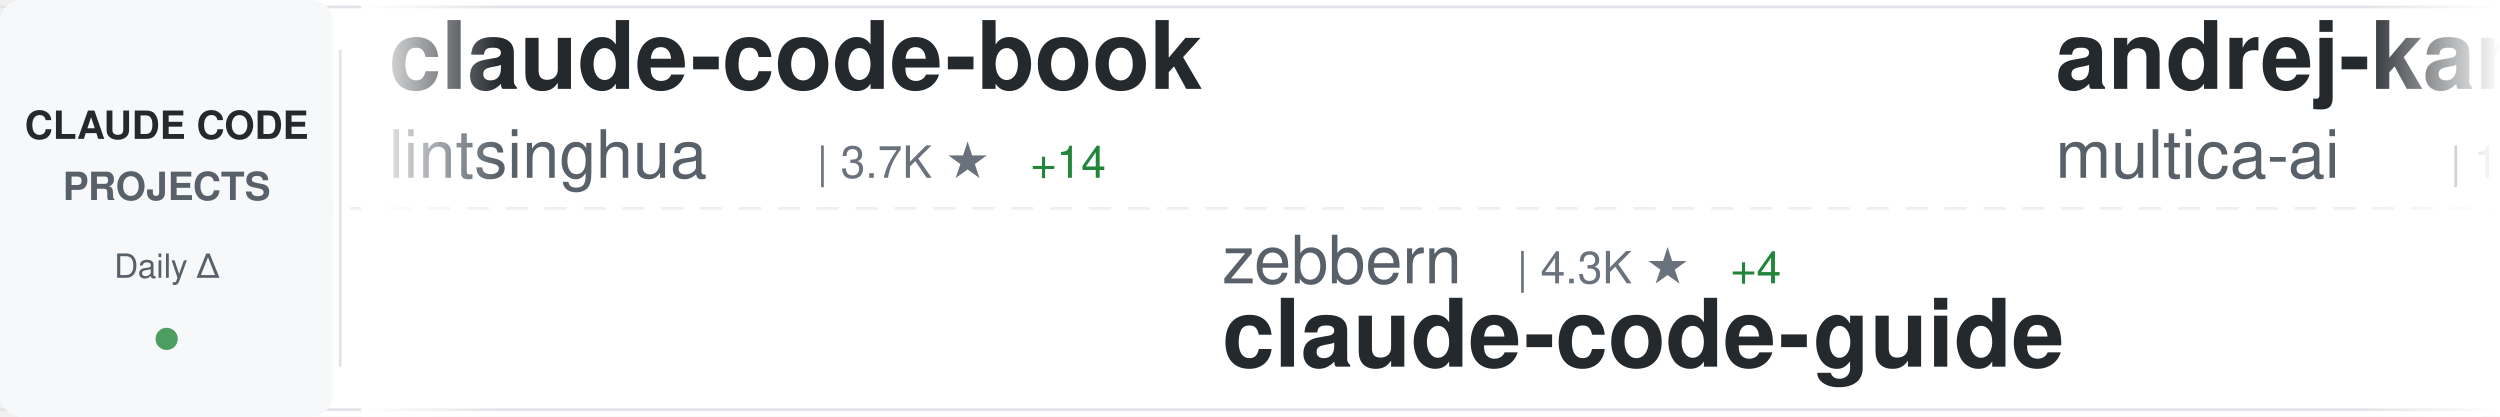
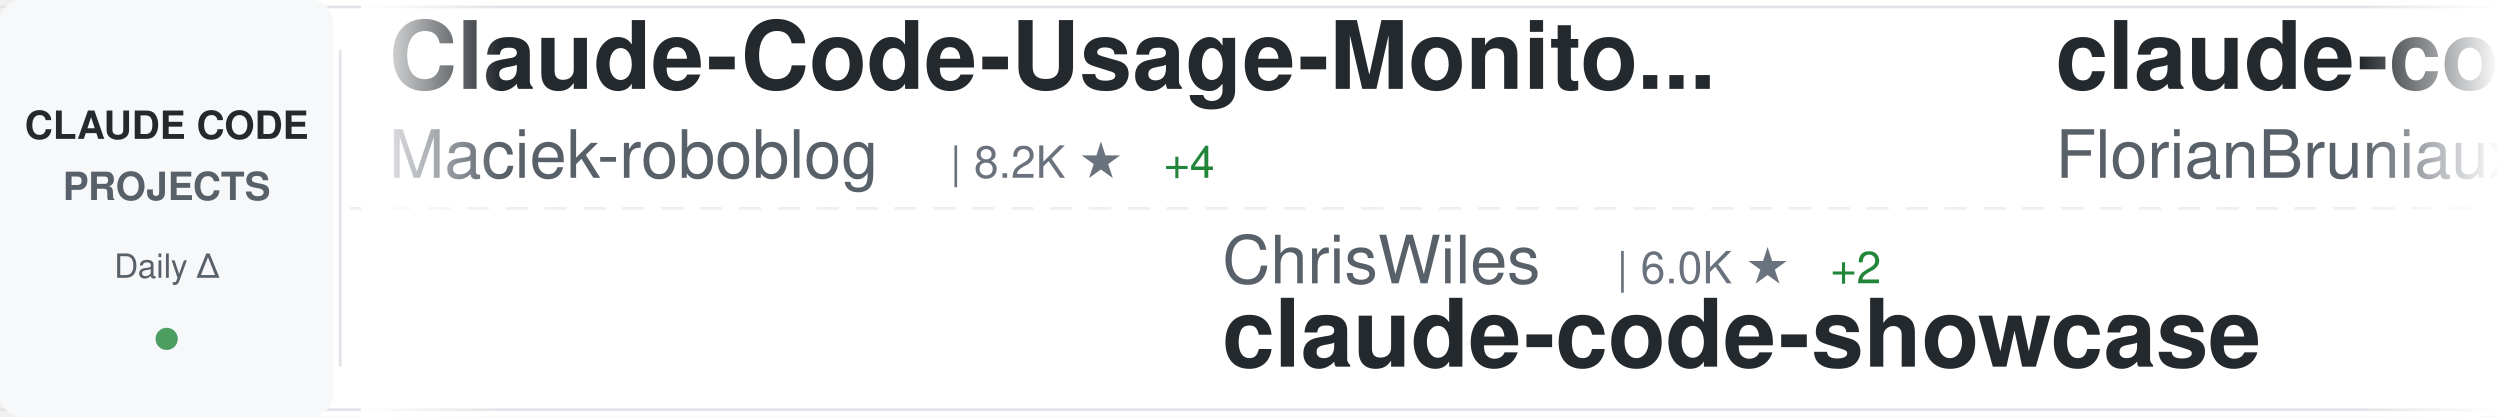
<svg xmlns="http://www.w3.org/2000/svg" width="900" height="150">
  <defs>
    <linearGradient id="awesomeLeftFade" x1="0%" y1="0%" x2="100%" y2="0%">
      <stop offset="0%" style="stop-color:#ffffff;stop-opacity:1" />
      <stop offset="100%" style="stop-color:#ffffff;stop-opacity:0" />
    </linearGradient>
    <linearGradient id="awesomeRightFade" x1="0%" y1="0%" x2="100%" y2="0%">
      <stop offset="0%" style="stop-color:#ffffff;stop-opacity:0" />
      <stop offset="100%" style="stop-color:#ffffff;stop-opacity:1" />
    </linearGradient>
  </defs>
  <rect width="900" height="150" fill="#ffffff" rx="8" />
  <rect x="0" y="2" width="900" height="1" fill="#e1e4e8" />
  <rect x="0" y="147" width="900" height="1" fill="#e1e4e8" />
  <line x1="0" y1="75" x2="900" y2="75" stroke="#e1e4e8" stroke-width="1" stroke-dasharray="8 6" opacity="0.6" />
  <rect x="0" y="0" width="120" height="150" fill="#f6f8fa" rx="8" />
  <text x="60" y="50" font-family="-apple-system, BlinkMacSystemFont, 'Segoe UI', Helvetica, Arial, sans-serif" font-size="14" font-weight="600" fill="#24292e" text-anchor="middle">CLAUDE CODE</text>
  <text x="60" y="72" font-family="-apple-system, BlinkMacSystemFont, 'Segoe UI', Helvetica, Arial, sans-serif" font-size="14" font-weight="600" fill="#586069" text-anchor="middle">PROJECTS</text>
  <text x="60" y="100" font-family="-apple-system, BlinkMacSystemFont, 'Segoe UI', Helvetica, Arial, sans-serif" font-size="12" font-weight="500" fill="#586069" text-anchor="middle">Daily Δ</text>
  <circle cx="60" cy="122" r="4" fill="#22863a" opacity="0.8" />
  <rect x="122" y="18" width="1" height="114" fill="#e1e4e8" />
  <clipPath id="awesomeTickerClip">
    <rect x="130" y="0" width="770" height="150" />
  </clipPath>
  <g clip-path="url(#awesomeTickerClip)">
    <g id="awesomeTickerItems">
      <animateTransform attributeName="transform" attributeType="XML" type="translate" from="0 0" to="-3000 0" dur="54s" repeatCount="indefinite" />
      <g transform="translate(0, 0)">
-         <text x="140" y="32" font-family="-apple-system, BlinkMacSystemFont, 'Segoe UI', Helvetica, Arial, sans-serif" font-size="34" font-weight="600" fill="#24292e">claude-code-book</text>
-         <text x="140" y="64" font-family="-apple-system, BlinkMacSystemFont, 'Segoe UI', Helvetica, Arial, sans-serif" font-size="24" font-weight="400" fill="#586069">lintsinghua</text>
-         <text x="294" y="64" font-family="-apple-system, BlinkMacSystemFont, 'Segoe UI', Helvetica, Arial, sans-serif" font-size="16" font-weight="500" fill="#6a737d">| 3.7K ★</text>
-         <text x="371" y="64" font-family="-apple-system, BlinkMacSystemFont, 'Segoe UI', Helvetica, Arial, sans-serif" font-size="16" font-weight="500" fill="#22863a"> +14</text>
+         <text x="140" y="32" font-family="-apple-system, BlinkMacSystemFont, 'Segoe UI', Helvetica, Arial, sans-serif" font-size="34" font-weight="600" fill="#24292e">Claude-Code-Usage-Monito...</text>
+         <text x="140" y="64" font-family="-apple-system, BlinkMacSystemFont, 'Segoe UI', Helvetica, Arial, sans-serif" font-size="24" font-weight="400" fill="#586069">Maciek-roboblog</text>
+         <text x="342" y="64" font-family="-apple-system, BlinkMacSystemFont, 'Segoe UI', Helvetica, Arial, sans-serif" font-size="16" font-weight="500" fill="#6a737d">| 8.2K ★</text>
+         <text x="419" y="64" font-family="-apple-system, BlinkMacSystemFont, 'Segoe UI', Helvetica, Arial, sans-serif" font-size="16" font-weight="500" fill="#22863a"> +4</text>
      </g>
      <g transform="translate(300, 0)">
-         <text x="140" y="102" font-family="-apple-system, BlinkMacSystemFont, 'Segoe UI', Helvetica, Arial, sans-serif" font-size="24" font-weight="400" fill="#586069">zebbern</text>
-         <text x="246" y="102" font-family="-apple-system, BlinkMacSystemFont, 'Segoe UI', Helvetica, Arial, sans-serif" font-size="16" font-weight="500" fill="#6a737d">| 4.3K ★</text>
-         <text x="323" y="102" font-family="-apple-system, BlinkMacSystemFont, 'Segoe UI', Helvetica, Arial, sans-serif" font-size="16" font-weight="500" fill="#22863a"> +4</text>
-         <text x="140" y="132" font-family="-apple-system, BlinkMacSystemFont, 'Segoe UI', Helvetica, Arial, sans-serif" font-size="34" font-weight="600" fill="#24292e">claude-code-guide</text>
+         <text x="140" y="102" font-family="-apple-system, BlinkMacSystemFont, 'Segoe UI', Helvetica, Arial, sans-serif" font-size="24" font-weight="400" fill="#586069">ChrisWiles</text>
+         <text x="282" y="102" font-family="-apple-system, BlinkMacSystemFont, 'Segoe UI', Helvetica, Arial, sans-serif" font-size="16" font-weight="500" fill="#6a737d">| 6.0K ★</text>
+         <text x="359" y="102" font-family="-apple-system, BlinkMacSystemFont, 'Segoe UI', Helvetica, Arial, sans-serif" font-size="16" font-weight="500" fill="#22863a"> +2</text>
+         <text x="140" y="132" font-family="-apple-system, BlinkMacSystemFont, 'Segoe UI', Helvetica, Arial, sans-serif" font-size="34" font-weight="600" fill="#24292e">claude-code-showcase</text>
      </g>
      <g transform="translate(600, 0)">
-         <text x="140" y="32" font-family="-apple-system, BlinkMacSystemFont, 'Segoe UI', Helvetica, Arial, sans-serif" font-size="34" font-weight="600" fill="#24292e">andrej-karpathy-skills</text>
-         <text x="140" y="64" font-family="-apple-system, BlinkMacSystemFont, 'Segoe UI', Helvetica, Arial, sans-serif" font-size="24" font-weight="400" fill="#586069">multica-ai</text>
-         <text x="282" y="64" font-family="-apple-system, BlinkMacSystemFont, 'Segoe UI', Helvetica, Arial, sans-serif" font-size="16" font-weight="500" fill="#6a737d">| 174.7K ★</text>
-         <text x="377" y="64" font-family="-apple-system, BlinkMacSystemFont, 'Segoe UI', Helvetica, Arial, sans-serif" font-size="16" font-weight="500" fill="#22863a"> +596</text>
+         <text x="140" y="32" font-family="-apple-system, BlinkMacSystemFont, 'Segoe UI', Helvetica, Arial, sans-serif" font-size="34" font-weight="600" fill="#24292e">claude-code-ultimate-gui...</text>
+         <text x="140" y="64" font-family="-apple-system, BlinkMacSystemFont, 'Segoe UI', Helvetica, Arial, sans-serif" font-size="24" font-weight="400" fill="#586069">FlorianBruniaux</text>
+         <text x="342" y="64" font-family="-apple-system, BlinkMacSystemFont, 'Segoe UI', Helvetica, Arial, sans-serif" font-size="16" font-weight="500" fill="#6a737d">| 5.0K ★</text>
+         <text x="419" y="64" font-family="-apple-system, BlinkMacSystemFont, 'Segoe UI', Helvetica, Arial, sans-serif" font-size="16" font-weight="500" fill="#22863a"> +23</text>
      </g>
      <g transform="translate(900, 0)">
+         <text x="140" y="102" font-family="-apple-system, BlinkMacSystemFont, 'Segoe UI', Helvetica, Arial, sans-serif" font-size="24" font-weight="400" fill="#586069">KPR111</text>
+         <text x="234" y="102" font-family="-apple-system, BlinkMacSystemFont, 'Segoe UI', Helvetica, Arial, sans-serif" font-size="16" font-weight="500" fill="#6a737d">| 18 ★</text>
+         <text x="140" y="132" font-family="-apple-system, BlinkMacSystemFont, 'Segoe UI', Helvetica, Arial, sans-serif" font-size="34" font-weight="600" fill="#24292e">Claude-Code</text>
+       </g>
+       <g transform="translate(1200, 0)">
+         <text x="140" y="32" font-family="-apple-system, BlinkMacSystemFont, 'Segoe UI', Helvetica, Arial, sans-serif" font-size="34" font-weight="600" fill="#24292e">CLIProxyAPI</text>
+         <text x="140" y="64" font-family="-apple-system, BlinkMacSystemFont, 'Segoe UI', Helvetica, Arial, sans-serif" font-size="24" font-weight="400" fill="#586069">router-for-me</text>
+         <text x="318" y="64" font-family="-apple-system, BlinkMacSystemFont, 'Segoe UI', Helvetica, Arial, sans-serif" font-size="16" font-weight="500" fill="#6a737d">| 37.4K ★</text>
+         <text x="404" y="64" font-family="-apple-system, BlinkMacSystemFont, 'Segoe UI', Helvetica, Arial, sans-serif" font-size="16" font-weight="500" fill="#22863a"> +93</text>
+       </g>
+       <g transform="translate(1500, 0)">
+         <text x="140" y="102" font-family="-apple-system, BlinkMacSystemFont, 'Segoe UI', Helvetica, Arial, sans-serif" font-size="24" font-weight="400" fill="#586069">carlvellotti</text>
+         <text x="306" y="102" font-family="-apple-system, BlinkMacSystemFont, 'Segoe UI', Helvetica, Arial, sans-serif" font-size="16" font-weight="500" fill="#6a737d">| 2.1K ★</text>
+         <text x="383" y="102" font-family="-apple-system, BlinkMacSystemFont, 'Segoe UI', Helvetica, Arial, sans-serif" font-size="16" font-weight="500" fill="#22863a"> +1</text>
+         <text x="140" y="132" font-family="-apple-system, BlinkMacSystemFont, 'Segoe UI', Helvetica, Arial, sans-serif" font-size="34" font-weight="600" fill="#24292e">claude-code-pm-course</text>
+       </g>
+       <g transform="translate(1800, 0)">
+         <text x="140" y="32" font-family="-apple-system, BlinkMacSystemFont, 'Segoe UI', Helvetica, Arial, sans-serif" font-size="34" font-weight="600" fill="#24292e">claude-code-local</text>
+         <text x="140" y="64" font-family="-apple-system, BlinkMacSystemFont, 'Segoe UI', Helvetica, Arial, sans-serif" font-size="24" font-weight="400" fill="#586069">nicedreamzapp</text>
+         <text x="318" y="64" font-family="-apple-system, BlinkMacSystemFont, 'Segoe UI', Helvetica, Arial, sans-serif" font-size="16" font-weight="500" fill="#6a737d">| 2.8K ★</text>
+         <text x="395" y="64" font-family="-apple-system, BlinkMacSystemFont, 'Segoe UI', Helvetica, Arial, sans-serif" font-size="16" font-weight="500" fill="#22863a"> +1</text>
+       </g>
+       <g transform="translate(2100, 0)">
+         <text x="140" y="102" font-family="-apple-system, BlinkMacSystemFont, 'Segoe UI', Helvetica, Arial, sans-serif" font-size="24" font-weight="400" fill="#586069">ponponon</text>
+         <text x="258" y="102" font-family="-apple-system, BlinkMacSystemFont, 'Segoe UI', Helvetica, Arial, sans-serif" font-size="16" font-weight="500" fill="#6a737d">| 2.3K ★</text>
+         <text x="335" y="102" font-family="-apple-system, BlinkMacSystemFont, 'Segoe UI', Helvetica, Arial, sans-serif" font-size="16" font-weight="500" fill="#22863a"> +2</text>
+         <text x="140" y="132" font-family="-apple-system, BlinkMacSystemFont, 'Segoe UI', Helvetica, Arial, sans-serif" font-size="34" font-weight="600" fill="#24292e">claude_code_src</text>
+       </g>
+       <g transform="translate(2400, 0)">
+         <text x="140" y="32" font-family="-apple-system, BlinkMacSystemFont, 'Segoe UI', Helvetica, Arial, sans-serif" font-size="34" font-weight="600" fill="#24292e">Claude-code</text>
+         <text x="140" y="64" font-family="-apple-system, BlinkMacSystemFont, 'Segoe UI', Helvetica, Arial, sans-serif" font-size="24" font-weight="400" fill="#586069">zstmfhy</text>
+         <text x="246" y="64" font-family="-apple-system, BlinkMacSystemFont, 'Segoe UI', Helvetica, Arial, sans-serif" font-size="16" font-weight="500" fill="#6a737d">| 190 ★</text>
+       </g>
+       <g transform="translate(2700, 0)">
        <text x="140" y="102" font-family="-apple-system, BlinkMacSystemFont, 'Segoe UI', Helvetica, Arial, sans-serif" font-size="24" font-weight="400" fill="#586069">huangjia2019</text>
        <text x="306" y="102" font-family="-apple-system, BlinkMacSystemFont, 'Segoe UI', Helvetica, Arial, sans-serif" font-size="16" font-weight="500" fill="#6a737d">| 829 ★</text>
        <text x="374" y="102" font-family="-apple-system, BlinkMacSystemFont, 'Segoe UI', Helvetica, Arial, sans-serif" font-size="16" font-weight="500" fill="#22863a"> +1</text>
        <text x="140" y="132" font-family="-apple-system, BlinkMacSystemFont, 'Segoe UI', Helvetica, Arial, sans-serif" font-size="34" font-weight="600" fill="#24292e">claude-code-engineering</text>
      </g>
-       <g transform="translate(1200, 0)">
+       <g transform="translate(3000, 0)">
+         <text x="140" y="32" font-family="-apple-system, BlinkMacSystemFont, 'Segoe UI', Helvetica, Arial, sans-serif" font-size="34" font-weight="600" fill="#24292e">Claude-Code-Usage-Monito...</text>
+         <text x="140" y="64" font-family="-apple-system, BlinkMacSystemFont, 'Segoe UI', Helvetica, Arial, sans-serif" font-size="24" font-weight="400" fill="#586069">Maciek-roboblog</text>
+         <text x="342" y="64" font-family="-apple-system, BlinkMacSystemFont, 'Segoe UI', Helvetica, Arial, sans-serif" font-size="16" font-weight="500" fill="#6a737d">| 8.2K ★</text>
+         <text x="419" y="64" font-family="-apple-system, BlinkMacSystemFont, 'Segoe UI', Helvetica, Arial, sans-serif" font-size="16" font-weight="500" fill="#22863a"> +4</text>
+       </g>
+       <g transform="translate(3300, 0)">
+         <text x="140" y="102" font-family="-apple-system, BlinkMacSystemFont, 'Segoe UI', Helvetica, Arial, sans-serif" font-size="24" font-weight="400" fill="#586069">ChrisWiles</text>
+         <text x="282" y="102" font-family="-apple-system, BlinkMacSystemFont, 'Segoe UI', Helvetica, Arial, sans-serif" font-size="16" font-weight="500" fill="#6a737d">| 6.0K ★</text>
+         <text x="359" y="102" font-family="-apple-system, BlinkMacSystemFont, 'Segoe UI', Helvetica, Arial, sans-serif" font-size="16" font-weight="500" fill="#22863a"> +2</text>
+         <text x="140" y="132" font-family="-apple-system, BlinkMacSystemFont, 'Segoe UI', Helvetica, Arial, sans-serif" font-size="34" font-weight="600" fill="#24292e">claude-code-showcase</text>
+       </g>
+       <g transform="translate(3600, 0)">
        <text x="140" y="32" font-family="-apple-system, BlinkMacSystemFont, 'Segoe UI', Helvetica, Arial, sans-serif" font-size="34" font-weight="600" fill="#24292e">claude-code-ultimate-gui...</text>
        <text x="140" y="64" font-family="-apple-system, BlinkMacSystemFont, 'Segoe UI', Helvetica, Arial, sans-serif" font-size="24" font-weight="400" fill="#586069">FlorianBruniaux</text>
        <text x="342" y="64" font-family="-apple-system, BlinkMacSystemFont, 'Segoe UI', Helvetica, Arial, sans-serif" font-size="16" font-weight="500" fill="#6a737d">| 5.0K ★</text>
        <text x="419" y="64" font-family="-apple-system, BlinkMacSystemFont, 'Segoe UI', Helvetica, Arial, sans-serif" font-size="16" font-weight="500" fill="#22863a"> +23</text>
      </g>
-       <g transform="translate(1500, 0)">
-         <text x="140" y="102" font-family="-apple-system, BlinkMacSystemFont, 'Segoe UI', Helvetica, Arial, sans-serif" font-size="24" font-weight="400" fill="#586069">Yeachan-Heo</text>
-         <text x="294" y="102" font-family="-apple-system, BlinkMacSystemFont, 'Segoe UI', Helvetica, Arial, sans-serif" font-size="16" font-weight="500" fill="#6a737d">| 36.3K ★</text>
-         <text x="380" y="102" font-family="-apple-system, BlinkMacSystemFont, 'Segoe UI', Helvetica, Arial, sans-serif" font-size="16" font-weight="500" fill="#22863a"> +48</text>
-         <text x="140" y="132" font-family="-apple-system, BlinkMacSystemFont, 'Segoe UI', Helvetica, Arial, sans-serif" font-size="34" font-weight="600" fill="#24292e">oh-my-claudecode</text>
-       </g>
-       <g transform="translate(1800, 0)">
-         <text x="140" y="32" font-family="-apple-system, BlinkMacSystemFont, 'Segoe UI', Helvetica, Arial, sans-serif" font-size="34" font-weight="600" fill="#24292e">claude-code-telegram</text>
-         <text x="140" y="64" font-family="-apple-system, BlinkMacSystemFont, 'Segoe UI', Helvetica, Arial, sans-serif" font-size="24" font-weight="400" fill="#586069">RichardAtCT</text>
-         <text x="294" y="64" font-family="-apple-system, BlinkMacSystemFont, 'Segoe UI', Helvetica, Arial, sans-serif" font-size="16" font-weight="500" fill="#6a737d">| 2.7K ★</text>
-       </g>
-       <g transform="translate(2100, 0)">
-         <text x="140" y="102" font-family="-apple-system, BlinkMacSystemFont, 'Segoe UI', Helvetica, Arial, sans-serif" font-size="24" font-weight="400" fill="#586069">alirezarezvani</text>
-         <text x="330" y="102" font-family="-apple-system, BlinkMacSystemFont, 'Segoe UI', Helvetica, Arial, sans-serif" font-size="16" font-weight="500" fill="#6a737d">| 18.0K ★</text>
-         <text x="416" y="102" font-family="-apple-system, BlinkMacSystemFont, 'Segoe UI', Helvetica, Arial, sans-serif" font-size="16" font-weight="500" fill="#22863a"> +60</text>
-         <text x="140" y="132" font-family="-apple-system, BlinkMacSystemFont, 'Segoe UI', Helvetica, Arial, sans-serif" font-size="34" font-weight="600" fill="#24292e">claude-skills</text>
-       </g>
-       <g transform="translate(2400, 0)">
-         <text x="140" y="32" font-family="-apple-system, BlinkMacSystemFont, 'Segoe UI', Helvetica, Arial, sans-serif" font-size="34" font-weight="600" fill="#24292e">claude-code-from-scratch</text>
-         <text x="140" y="64" font-family="-apple-system, BlinkMacSystemFont, 'Segoe UI', Helvetica, Arial, sans-serif" font-size="24" font-weight="400" fill="#586069">Windy3f3f3f3f</text>
-         <text x="318" y="64" font-family="-apple-system, BlinkMacSystemFont, 'Segoe UI', Helvetica, Arial, sans-serif" font-size="16" font-weight="500" fill="#6a737d">| 1.4K ★</text>
-         <text x="395" y="64" font-family="-apple-system, BlinkMacSystemFont, 'Segoe UI', Helvetica, Arial, sans-serif" font-size="16" font-weight="500" fill="#22863a"> +6</text>
-       </g>
-       <g transform="translate(2700, 0)">
-         <text x="140" y="102" font-family="-apple-system, BlinkMacSystemFont, 'Segoe UI', Helvetica, Arial, sans-serif" font-size="24" font-weight="400" fill="#586069">Hyper66666</text>
-         <text x="282" y="102" font-family="-apple-system, BlinkMacSystemFont, 'Segoe UI', Helvetica, Arial, sans-serif" font-size="16" font-weight="500" fill="#6a737d">| 215 ★</text>
-         <text x="140" y="132" font-family="-apple-system, BlinkMacSystemFont, 'Segoe UI', Helvetica, Arial, sans-serif" font-size="34" font-weight="600" fill="#24292e">claude-code-sourcemap</text>
-       </g>
-       <g transform="translate(3000, 0)">
-         <text x="140" y="32" font-family="-apple-system, BlinkMacSystemFont, 'Segoe UI', Helvetica, Arial, sans-serif" font-size="34" font-weight="600" fill="#24292e">claude-code-book</text>
-         <text x="140" y="64" font-family="-apple-system, BlinkMacSystemFont, 'Segoe UI', Helvetica, Arial, sans-serif" font-size="24" font-weight="400" fill="#586069">lintsinghua</text>
-         <text x="294" y="64" font-family="-apple-system, BlinkMacSystemFont, 'Segoe UI', Helvetica, Arial, sans-serif" font-size="16" font-weight="500" fill="#6a737d">| 3.7K ★</text>
-         <text x="371" y="64" font-family="-apple-system, BlinkMacSystemFont, 'Segoe UI', Helvetica, Arial, sans-serif" font-size="16" font-weight="500" fill="#22863a"> +14</text>
-       </g>
-       <g transform="translate(3300, 0)">
-         <text x="140" y="102" font-family="-apple-system, BlinkMacSystemFont, 'Segoe UI', Helvetica, Arial, sans-serif" font-size="24" font-weight="400" fill="#586069">zebbern</text>
-         <text x="246" y="102" font-family="-apple-system, BlinkMacSystemFont, 'Segoe UI', Helvetica, Arial, sans-serif" font-size="16" font-weight="500" fill="#6a737d">| 4.3K ★</text>
-         <text x="323" y="102" font-family="-apple-system, BlinkMacSystemFont, 'Segoe UI', Helvetica, Arial, sans-serif" font-size="16" font-weight="500" fill="#22863a"> +4</text>
-         <text x="140" y="132" font-family="-apple-system, BlinkMacSystemFont, 'Segoe UI', Helvetica, Arial, sans-serif" font-size="34" font-weight="600" fill="#24292e">claude-code-guide</text>
-       </g>
-       <g transform="translate(3600, 0)">
-         <text x="140" y="32" font-family="-apple-system, BlinkMacSystemFont, 'Segoe UI', Helvetica, Arial, sans-serif" font-size="34" font-weight="600" fill="#24292e">andrej-karpathy-skills</text>
-         <text x="140" y="64" font-family="-apple-system, BlinkMacSystemFont, 'Segoe UI', Helvetica, Arial, sans-serif" font-size="24" font-weight="400" fill="#586069">multica-ai</text>
-         <text x="282" y="64" font-family="-apple-system, BlinkMacSystemFont, 'Segoe UI', Helvetica, Arial, sans-serif" font-size="16" font-weight="500" fill="#6a737d">| 174.7K ★</text>
-         <text x="377" y="64" font-family="-apple-system, BlinkMacSystemFont, 'Segoe UI', Helvetica, Arial, sans-serif" font-size="16" font-weight="500" fill="#22863a"> +596</text>
-       </g>
      <g transform="translate(3900, 0)">
-         <text x="140" y="102" font-family="-apple-system, BlinkMacSystemFont, 'Segoe UI', Helvetica, Arial, sans-serif" font-size="24" font-weight="400" fill="#586069">huangjia2019</text>
-         <text x="306" y="102" font-family="-apple-system, BlinkMacSystemFont, 'Segoe UI', Helvetica, Arial, sans-serif" font-size="16" font-weight="500" fill="#6a737d">| 829 ★</text>
-         <text x="374" y="102" font-family="-apple-system, BlinkMacSystemFont, 'Segoe UI', Helvetica, Arial, sans-serif" font-size="16" font-weight="500" fill="#22863a"> +1</text>
-         <text x="140" y="132" font-family="-apple-system, BlinkMacSystemFont, 'Segoe UI', Helvetica, Arial, sans-serif" font-size="34" font-weight="600" fill="#24292e">claude-code-engineering</text>
+         <text x="140" y="102" font-family="-apple-system, BlinkMacSystemFont, 'Segoe UI', Helvetica, Arial, sans-serif" font-size="24" font-weight="400" fill="#586069">KPR111</text>
+         <text x="234" y="102" font-family="-apple-system, BlinkMacSystemFont, 'Segoe UI', Helvetica, Arial, sans-serif" font-size="16" font-weight="500" fill="#6a737d">| 18 ★</text>
+         <text x="140" y="132" font-family="-apple-system, BlinkMacSystemFont, 'Segoe UI', Helvetica, Arial, sans-serif" font-size="34" font-weight="600" fill="#24292e">Claude-Code</text>
      </g>
    </g>
  </g>
  <rect x="130" y="0" width="50" height="150" fill="url(#awesomeLeftFade)" />
  <rect x="850" y="0" width="50" height="150" fill="url(#awesomeRightFade)" />
</svg>
